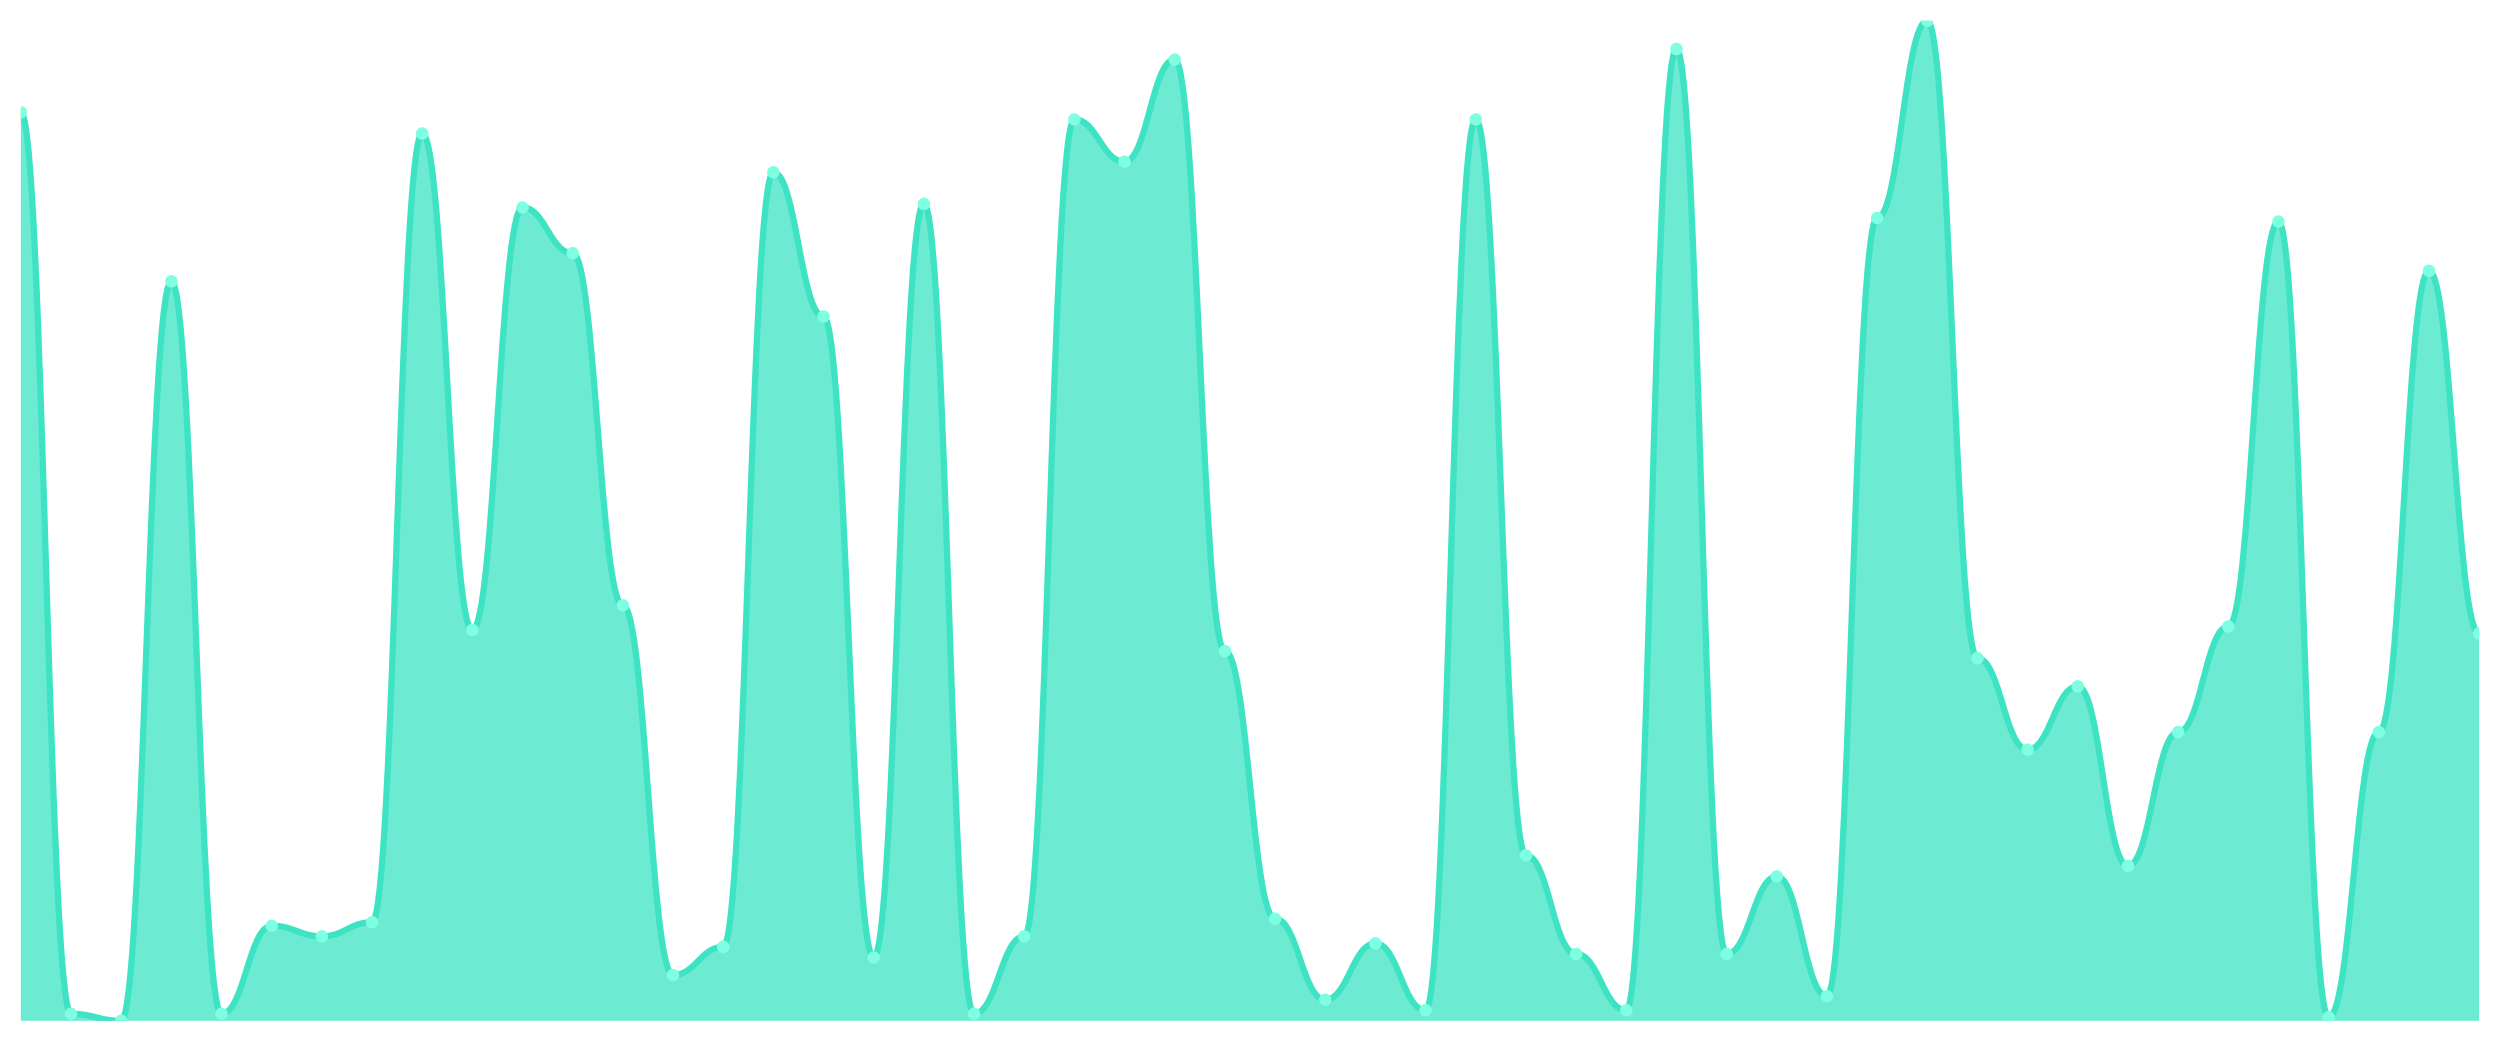
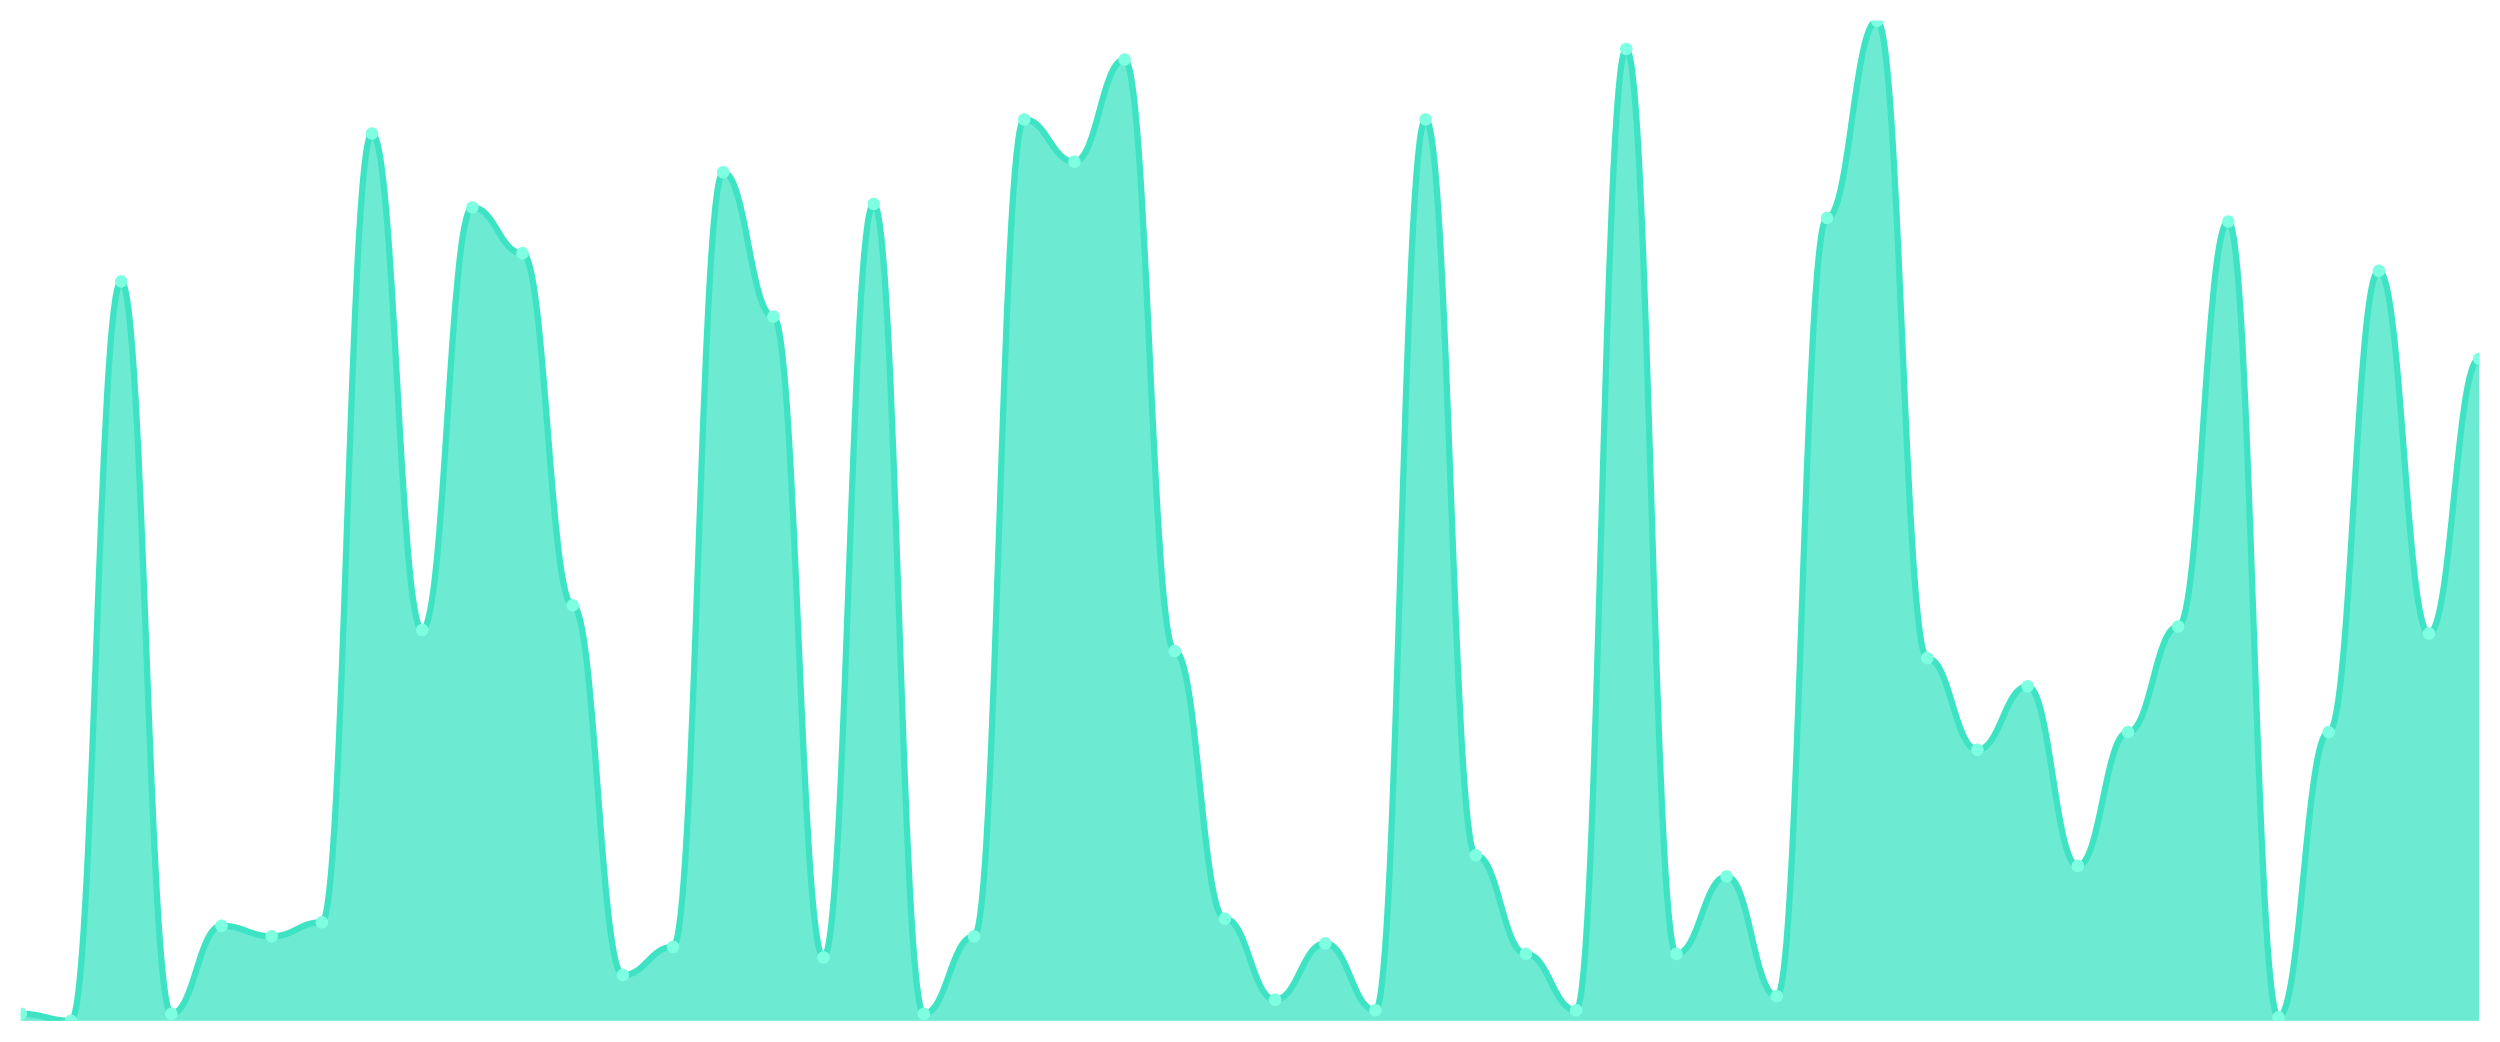
<svg xmlns="http://www.w3.org/2000/svg" viewBox="0 0 1200 500" width="1200" height="500">
  <defs>
    <clipPath id="c">
      <rect x="10" y="10" width="1180" height="480" />
    </clipPath>
  </defs>
  <rect width="1200" height="500" fill="none" />
  <g clip-path="url(#c)">
-     <path d="M 10,490 L 10,53.944 C 20.837,53.944 23.245,486.62 34.082,486.62 C 44.918,486.62 47.327,490 58.163,490 C 69,490 71.408,135.07 82.245,135.07 C 93.082,135.07 95.49,486.62 106.327,486.62 C 117.163,486.62 119.571,444.366 130.408,444.366 C 141.245,444.366 143.653,449.437 154.49,449.437 C 165.327,449.437 167.735,442.676 178.571,442.676 C 189.408,442.676 191.816,64.085 202.653,64.085 C 213.49,64.085 215.898,302.394 226.735,302.394 C 237.571,302.394 239.98,99.577 250.816,99.577 C 261.653,99.577 264.061,121.549 274.898,121.549 C 285.735,121.549 288.143,290.563 298.98,290.563 C 309.816,290.563 312.224,468.028 323.061,468.028 C 333.898,468.028 336.306,454.507 347.143,454.507 C 357.98,454.507 360.388,82.676 371.224,82.676 C 382.061,82.676 384.469,151.972 395.306,151.972 C 406.143,151.972 408.551,459.577 419.388,459.577 C 430.224,459.577 432.633,97.887 443.469,97.887 C 454.306,97.887 456.714,486.62 467.551,486.62 C 478.388,486.62 480.796,449.437 491.633,449.437 C 502.469,449.437 504.878,57.324 515.714,57.324 C 526.551,57.324 528.959,77.606 539.796,77.606 C 550.633,77.606 553.041,28.592 563.878,28.592 C 574.714,28.592 577.122,312.535 587.959,312.535 C 598.796,312.535 601.204,440.986 612.041,440.986 C 622.878,440.986 625.286,479.859 636.122,479.859 C 646.959,479.859 649.367,452.817 660.204,452.817 C 671.041,452.817 673.449,484.93 684.286,484.93 C 695.122,484.93 697.531,57.324 708.367,57.324 C 719.204,57.324 721.612,410.563 732.449,410.563 C 743.286,410.563 745.694,457.887 756.531,457.887 C 767.367,457.887 769.776,484.93 780.612,484.93 C 791.449,484.93 793.857,23.521 804.694,23.521 C 815.531,23.521 817.939,457.887 828.776,457.887 C 839.612,457.887 842.02,420.704 852.857,420.704 C 863.694,420.704 866.102,478.169 876.939,478.169 C 887.776,478.169 890.184,104.648 901.02,104.648 C 911.857,104.648 914.265,10 925.102,10 C 935.939,10 938.347,315.915 949.184,315.915 C 960.02,315.915 962.429,359.859 973.265,359.859 C 984.102,359.859 986.51,329.437 997.347,329.437 C 1008.184,329.437 1010.592,415.634 1021.429,415.634 C 1032.265,415.634 1034.673,351.408 1045.51,351.408 C 1056.347,351.408 1058.755,300.704 1069.592,300.704 C 1080.429,300.704 1082.837,106.338 1093.673,106.338 C 1104.51,106.338 1106.918,488.31 1117.755,488.31 C 1128.592,488.31 1131,351.408 1141.837,351.408 C 1152.673,351.408 1155.082,130 1165.918,130 C 1176.755,130 1179.163,304.085 1190,304.085 L 1190,490 Z" fill="rgba(61,227,195,0.75)" />
-     <path d="M 10,53.944 C 20.837,53.944 23.245,486.62 34.082,486.62 C 44.918,486.62 47.327,490 58.163,490 C 69,490 71.408,135.07 82.245,135.07 C 93.082,135.07 95.49,486.62 106.327,486.62 C 117.163,486.62 119.571,444.366 130.408,444.366 C 141.245,444.366 143.653,449.437 154.49,449.437 C 165.327,449.437 167.735,442.676 178.571,442.676 C 189.408,442.676 191.816,64.085 202.653,64.085 C 213.49,64.085 215.898,302.394 226.735,302.394 C 237.571,302.394 239.98,99.577 250.816,99.577 C 261.653,99.577 264.061,121.549 274.898,121.549 C 285.735,121.549 288.143,290.563 298.98,290.563 C 309.816,290.563 312.224,468.028 323.061,468.028 C 333.898,468.028 336.306,454.507 347.143,454.507 C 357.98,454.507 360.388,82.676 371.224,82.676 C 382.061,82.676 384.469,151.972 395.306,151.972 C 406.143,151.972 408.551,459.577 419.388,459.577 C 430.224,459.577 432.633,97.887 443.469,97.887 C 454.306,97.887 456.714,486.62 467.551,486.62 C 478.388,486.62 480.796,449.437 491.633,449.437 C 502.469,449.437 504.878,57.324 515.714,57.324 C 526.551,57.324 528.959,77.606 539.796,77.606 C 550.633,77.606 553.041,28.592 563.878,28.592 C 574.714,28.592 577.122,312.535 587.959,312.535 C 598.796,312.535 601.204,440.986 612.041,440.986 C 622.878,440.986 625.286,479.859 636.122,479.859 C 646.959,479.859 649.367,452.817 660.204,452.817 C 671.041,452.817 673.449,484.93 684.286,484.93 C 695.122,484.93 697.531,57.324 708.367,57.324 C 719.204,57.324 721.612,410.563 732.449,410.563 C 743.286,410.563 745.694,457.887 756.531,457.887 C 767.367,457.887 769.776,484.93 780.612,484.93 C 791.449,484.93 793.857,23.521 804.694,23.521 C 815.531,23.521 817.939,457.887 828.776,457.887 C 839.612,457.887 842.02,420.704 852.857,420.704 C 863.694,420.704 866.102,478.169 876.939,478.169 C 887.776,478.169 890.184,104.648 901.02,104.648 C 911.857,104.648 914.265,10 925.102,10 C 935.939,10 938.347,315.915 949.184,315.915 C 960.02,315.915 962.429,359.859 973.265,359.859 C 984.102,359.859 986.51,329.437 997.347,329.437 C 1008.184,329.437 1010.592,415.634 1021.429,415.634 C 1032.265,415.634 1034.673,351.408 1045.51,351.408 C 1056.347,351.408 1058.755,300.704 1069.592,300.704 C 1080.429,300.704 1082.837,106.338 1093.673,106.338 C 1104.51,106.338 1106.918,488.31 1117.755,488.31 C 1128.592,488.31 1131,351.408 1141.837,351.408 C 1152.673,351.408 1155.082,130 1165.918,130 C 1176.755,130 1179.163,304.085 1190,304.085" fill="none" stroke="#3de3c3" stroke-width="3" stroke-linecap="round" stroke-linejoin="round" />
-     <circle cx="10" cy="53.944" r="3" fill="#7fffe1" />
-     <circle cx="34.082" cy="486.62" r="3" fill="#7fffe1" />
-     <circle cx="58.163" cy="490" r="3" fill="#7fffe1" />
-     <circle cx="82.245" cy="135.07" r="3" fill="#7fffe1" />
-     <circle cx="106.327" cy="486.62" r="3" fill="#7fffe1" />
-     <circle cx="130.408" cy="444.366" r="3" fill="#7fffe1" />
-     <circle cx="154.49" cy="449.437" r="3" fill="#7fffe1" />
-     <circle cx="178.571" cy="442.676" r="3" fill="#7fffe1" />
-     <circle cx="202.653" cy="64.085" r="3" fill="#7fffe1" />
-     <circle cx="226.735" cy="302.394" r="3" fill="#7fffe1" />
-     <circle cx="250.816" cy="99.577" r="3" fill="#7fffe1" />
-     <circle cx="274.898" cy="121.549" r="3" fill="#7fffe1" />
-     <circle cx="298.98" cy="290.563" r="3" fill="#7fffe1" />
-     <circle cx="323.061" cy="468.028" r="3" fill="#7fffe1" />
-     <circle cx="347.143" cy="454.507" r="3" fill="#7fffe1" />
-     <circle cx="371.224" cy="82.676" r="3" fill="#7fffe1" />
-     <circle cx="395.306" cy="151.972" r="3" fill="#7fffe1" />
-     <circle cx="419.388" cy="459.577" r="3" fill="#7fffe1" />
-     <circle cx="443.469" cy="97.887" r="3" fill="#7fffe1" />
-     <circle cx="467.551" cy="486.62" r="3" fill="#7fffe1" />
-     <circle cx="491.633" cy="449.437" r="3" fill="#7fffe1" />
-     <circle cx="515.714" cy="57.324" r="3" fill="#7fffe1" />
-     <circle cx="539.796" cy="77.606" r="3" fill="#7fffe1" />
-     <circle cx="563.878" cy="28.592" r="3" fill="#7fffe1" />
-     <circle cx="587.959" cy="312.535" r="3" fill="#7fffe1" />
-     <circle cx="612.041" cy="440.986" r="3" fill="#7fffe1" />
-     <circle cx="636.122" cy="479.859" r="3" fill="#7fffe1" />
-     <circle cx="660.204" cy="452.817" r="3" fill="#7fffe1" />
-     <circle cx="684.286" cy="484.93" r="3" fill="#7fffe1" />
-     <circle cx="708.367" cy="57.324" r="3" fill="#7fffe1" />
-     <circle cx="732.449" cy="410.563" r="3" fill="#7fffe1" />
-     <circle cx="756.531" cy="457.887" r="3" fill="#7fffe1" />
-     <circle cx="780.612" cy="484.93" r="3" fill="#7fffe1" />
-     <circle cx="804.694" cy="23.521" r="3" fill="#7fffe1" />
-     <circle cx="828.776" cy="457.887" r="3" fill="#7fffe1" />
-     <circle cx="852.857" cy="420.704" r="3" fill="#7fffe1" />
-     <circle cx="876.939" cy="478.169" r="3" fill="#7fffe1" />
-     <circle cx="901.02" cy="104.648" r="3" fill="#7fffe1" />
-     <circle cx="925.102" cy="10" r="3" fill="#7fffe1" />
-     <circle cx="949.184" cy="315.915" r="3" fill="#7fffe1" />
-     <circle cx="973.265" cy="359.859" r="3" fill="#7fffe1" />
-     <circle cx="997.347" cy="329.437" r="3" fill="#7fffe1" />
-     <circle cx="1021.429" cy="415.634" r="3" fill="#7fffe1" />
-     <circle cx="1045.51" cy="351.408" r="3" fill="#7fffe1" />
-     <circle cx="1069.592" cy="300.704" r="3" fill="#7fffe1" />
-     <circle cx="1093.673" cy="106.338" r="3" fill="#7fffe1" />
-     <circle cx="1117.755" cy="488.31" r="3" fill="#7fffe1" />
-     <circle cx="1141.837" cy="351.408" r="3" fill="#7fffe1" />
-     <circle cx="1165.918" cy="130" r="3" fill="#7fffe1" />
-     <circle cx="1190" cy="304.085" r="3" fill="#7fffe1" />
+     <path d="M 10,490 L 10,486.62 C 20.837,486.62 23.245,490 34.082,490 C 44.918,490 47.327,135.07 58.163,135.07 C 69,135.07 71.408,486.62 82.245,486.62 C 93.082,486.62 95.49,444.366 106.327,444.366 C 117.163,444.366 119.571,449.437 130.408,449.437 C 141.245,449.437 143.653,442.676 154.49,442.676 C 165.327,442.676 167.735,64.085 178.571,64.085 C 189.408,64.085 191.816,302.394 202.653,302.394 C 213.49,302.394 215.898,99.577 226.735,99.577 C 237.571,99.577 239.98,121.549 250.816,121.549 C 261.653,121.549 264.061,290.563 274.898,290.563 C 285.735,290.563 288.143,468.028 298.98,468.028 C 309.816,468.028 312.224,454.507 323.061,454.507 C 333.898,454.507 336.306,82.676 347.143,82.676 C 357.98,82.676 360.388,151.972 371.224,151.972 C 382.061,151.972 384.469,459.577 395.306,459.577 C 406.143,459.577 408.551,97.887 419.388,97.887 C 430.224,97.887 432.633,486.62 443.469,486.62 C 454.306,486.62 456.714,449.437 467.551,449.437 C 478.388,449.437 480.796,57.324 491.633,57.324 C 502.469,57.324 504.878,77.606 515.714,77.606 C 526.551,77.606 528.959,28.592 539.796,28.592 C 550.633,28.592 553.041,312.535 563.878,312.535 C 574.714,312.535 577.122,440.986 587.959,440.986 C 598.796,440.986 601.204,479.859 612.041,479.859 C 622.878,479.859 625.286,452.817 636.122,452.817 C 646.959,452.817 649.367,484.93 660.204,484.93 C 671.041,484.93 673.449,57.324 684.286,57.324 C 695.122,57.324 697.531,410.563 708.367,410.563 C 719.204,410.563 721.612,457.887 732.449,457.887 C 743.286,457.887 745.694,484.93 756.531,484.93 C 767.367,484.93 769.776,23.521 780.612,23.521 C 791.449,23.521 793.857,457.887 804.694,457.887 C 815.531,457.887 817.939,420.704 828.776,420.704 C 839.612,420.704 842.02,478.169 852.857,478.169 C 863.694,478.169 866.102,104.648 876.939,104.648 C 887.776,104.648 890.184,10 901.02,10 C 911.857,10 914.265,315.915 925.102,315.915 C 935.939,315.915 938.347,359.859 949.184,359.859 C 960.02,359.859 962.429,329.437 973.265,329.437 C 984.102,329.437 986.51,415.634 997.347,415.634 C 1008.184,415.634 1010.592,351.408 1021.429,351.408 C 1032.265,351.408 1034.673,300.704 1045.51,300.704 C 1056.347,300.704 1058.755,106.338 1069.592,106.338 C 1080.429,106.338 1082.837,488.31 1093.673,488.31 C 1104.51,488.31 1106.918,351.408 1117.755,351.408 C 1128.592,351.408 1131,130 1141.837,130 C 1152.673,130 1155.082,304.085 1165.918,304.085 C 1176.755,304.085 1179.163,172.254 1190,172.254 L 1190,490 Z" fill="rgba(61,227,195,0.75)" />
+     <path d="M 10,486.62 C 20.837,486.62 23.245,490 34.082,490 C 44.918,490 47.327,135.07 58.163,135.07 C 69,135.07 71.408,486.62 82.245,486.62 C 93.082,486.62 95.49,444.366 106.327,444.366 C 117.163,444.366 119.571,449.437 130.408,449.437 C 141.245,449.437 143.653,442.676 154.49,442.676 C 165.327,442.676 167.735,64.085 178.571,64.085 C 189.408,64.085 191.816,302.394 202.653,302.394 C 213.49,302.394 215.898,99.577 226.735,99.577 C 237.571,99.577 239.98,121.549 250.816,121.549 C 261.653,121.549 264.061,290.563 274.898,290.563 C 285.735,290.563 288.143,468.028 298.98,468.028 C 309.816,468.028 312.224,454.507 323.061,454.507 C 333.898,454.507 336.306,82.676 347.143,82.676 C 357.98,82.676 360.388,151.972 371.224,151.972 C 382.061,151.972 384.469,459.577 395.306,459.577 C 406.143,459.577 408.551,97.887 419.388,97.887 C 430.224,97.887 432.633,486.62 443.469,486.62 C 454.306,486.62 456.714,449.437 467.551,449.437 C 478.388,449.437 480.796,57.324 491.633,57.324 C 502.469,57.324 504.878,77.606 515.714,77.606 C 526.551,77.606 528.959,28.592 539.796,28.592 C 550.633,28.592 553.041,312.535 563.878,312.535 C 574.714,312.535 577.122,440.986 587.959,440.986 C 598.796,440.986 601.204,479.859 612.041,479.859 C 622.878,479.859 625.286,452.817 636.122,452.817 C 646.959,452.817 649.367,484.93 660.204,484.93 C 671.041,484.93 673.449,57.324 684.286,57.324 C 695.122,57.324 697.531,410.563 708.367,410.563 C 719.204,410.563 721.612,457.887 732.449,457.887 C 743.286,457.887 745.694,484.93 756.531,484.93 C 767.367,484.93 769.776,23.521 780.612,23.521 C 791.449,23.521 793.857,457.887 804.694,457.887 C 815.531,457.887 817.939,420.704 828.776,420.704 C 839.612,420.704 842.02,478.169 852.857,478.169 C 863.694,478.169 866.102,104.648 876.939,104.648 C 887.776,104.648 890.184,10 901.02,10 C 911.857,10 914.265,315.915 925.102,315.915 C 935.939,315.915 938.347,359.859 949.184,359.859 C 960.02,359.859 962.429,329.437 973.265,329.437 C 984.102,329.437 986.51,415.634 997.347,415.634 C 1008.184,415.634 1010.592,351.408 1021.429,351.408 C 1032.265,351.408 1034.673,300.704 1045.51,300.704 C 1056.347,300.704 1058.755,106.338 1069.592,106.338 C 1080.429,106.338 1082.837,488.31 1093.673,488.31 C 1104.51,488.31 1106.918,351.408 1117.755,351.408 C 1128.592,351.408 1131,130 1141.837,130 C 1152.673,130 1155.082,304.085 1165.918,304.085 C 1176.755,304.085 1179.163,172.254 1190,172.254" fill="none" stroke="#3de3c3" stroke-width="3" stroke-linecap="round" stroke-linejoin="round" />
+     <circle cx="10" cy="486.62" r="3" fill="#7fffe1" />
+     <circle cx="34.082" cy="490" r="3" fill="#7fffe1" />
+     <circle cx="58.163" cy="135.07" r="3" fill="#7fffe1" />
+     <circle cx="82.245" cy="486.62" r="3" fill="#7fffe1" />
+     <circle cx="106.327" cy="444.366" r="3" fill="#7fffe1" />
+     <circle cx="130.408" cy="449.437" r="3" fill="#7fffe1" />
+     <circle cx="154.49" cy="442.676" r="3" fill="#7fffe1" />
+     <circle cx="178.571" cy="64.085" r="3" fill="#7fffe1" />
+     <circle cx="202.653" cy="302.394" r="3" fill="#7fffe1" />
+     <circle cx="226.735" cy="99.577" r="3" fill="#7fffe1" />
+     <circle cx="250.816" cy="121.549" r="3" fill="#7fffe1" />
+     <circle cx="274.898" cy="290.563" r="3" fill="#7fffe1" />
+     <circle cx="298.98" cy="468.028" r="3" fill="#7fffe1" />
+     <circle cx="323.061" cy="454.507" r="3" fill="#7fffe1" />
+     <circle cx="347.143" cy="82.676" r="3" fill="#7fffe1" />
+     <circle cx="371.224" cy="151.972" r="3" fill="#7fffe1" />
+     <circle cx="395.306" cy="459.577" r="3" fill="#7fffe1" />
+     <circle cx="419.388" cy="97.887" r="3" fill="#7fffe1" />
+     <circle cx="443.469" cy="486.62" r="3" fill="#7fffe1" />
+     <circle cx="467.551" cy="449.437" r="3" fill="#7fffe1" />
+     <circle cx="491.633" cy="57.324" r="3" fill="#7fffe1" />
+     <circle cx="515.714" cy="77.606" r="3" fill="#7fffe1" />
+     <circle cx="539.796" cy="28.592" r="3" fill="#7fffe1" />
+     <circle cx="563.878" cy="312.535" r="3" fill="#7fffe1" />
+     <circle cx="587.959" cy="440.986" r="3" fill="#7fffe1" />
+     <circle cx="612.041" cy="479.859" r="3" fill="#7fffe1" />
+     <circle cx="636.122" cy="452.817" r="3" fill="#7fffe1" />
+     <circle cx="660.204" cy="484.93" r="3" fill="#7fffe1" />
+     <circle cx="684.286" cy="57.324" r="3" fill="#7fffe1" />
+     <circle cx="708.367" cy="410.563" r="3" fill="#7fffe1" />
+     <circle cx="732.449" cy="457.887" r="3" fill="#7fffe1" />
+     <circle cx="756.531" cy="484.93" r="3" fill="#7fffe1" />
+     <circle cx="780.612" cy="23.521" r="3" fill="#7fffe1" />
+     <circle cx="804.694" cy="457.887" r="3" fill="#7fffe1" />
+     <circle cx="828.776" cy="420.704" r="3" fill="#7fffe1" />
+     <circle cx="852.857" cy="478.169" r="3" fill="#7fffe1" />
+     <circle cx="876.939" cy="104.648" r="3" fill="#7fffe1" />
+     <circle cx="901.02" cy="10" r="3" fill="#7fffe1" />
+     <circle cx="925.102" cy="315.915" r="3" fill="#7fffe1" />
+     <circle cx="949.184" cy="359.859" r="3" fill="#7fffe1" />
+     <circle cx="973.265" cy="329.437" r="3" fill="#7fffe1" />
+     <circle cx="997.347" cy="415.634" r="3" fill="#7fffe1" />
+     <circle cx="1021.429" cy="351.408" r="3" fill="#7fffe1" />
+     <circle cx="1045.51" cy="300.704" r="3" fill="#7fffe1" />
+     <circle cx="1069.592" cy="106.338" r="3" fill="#7fffe1" />
+     <circle cx="1093.673" cy="488.31" r="3" fill="#7fffe1" />
+     <circle cx="1117.755" cy="351.408" r="3" fill="#7fffe1" />
+     <circle cx="1141.837" cy="130" r="3" fill="#7fffe1" />
+     <circle cx="1165.918" cy="304.085" r="3" fill="#7fffe1" />
+     <circle cx="1190" cy="172.254" r="3" fill="#7fffe1" />
  </g>
</svg>
